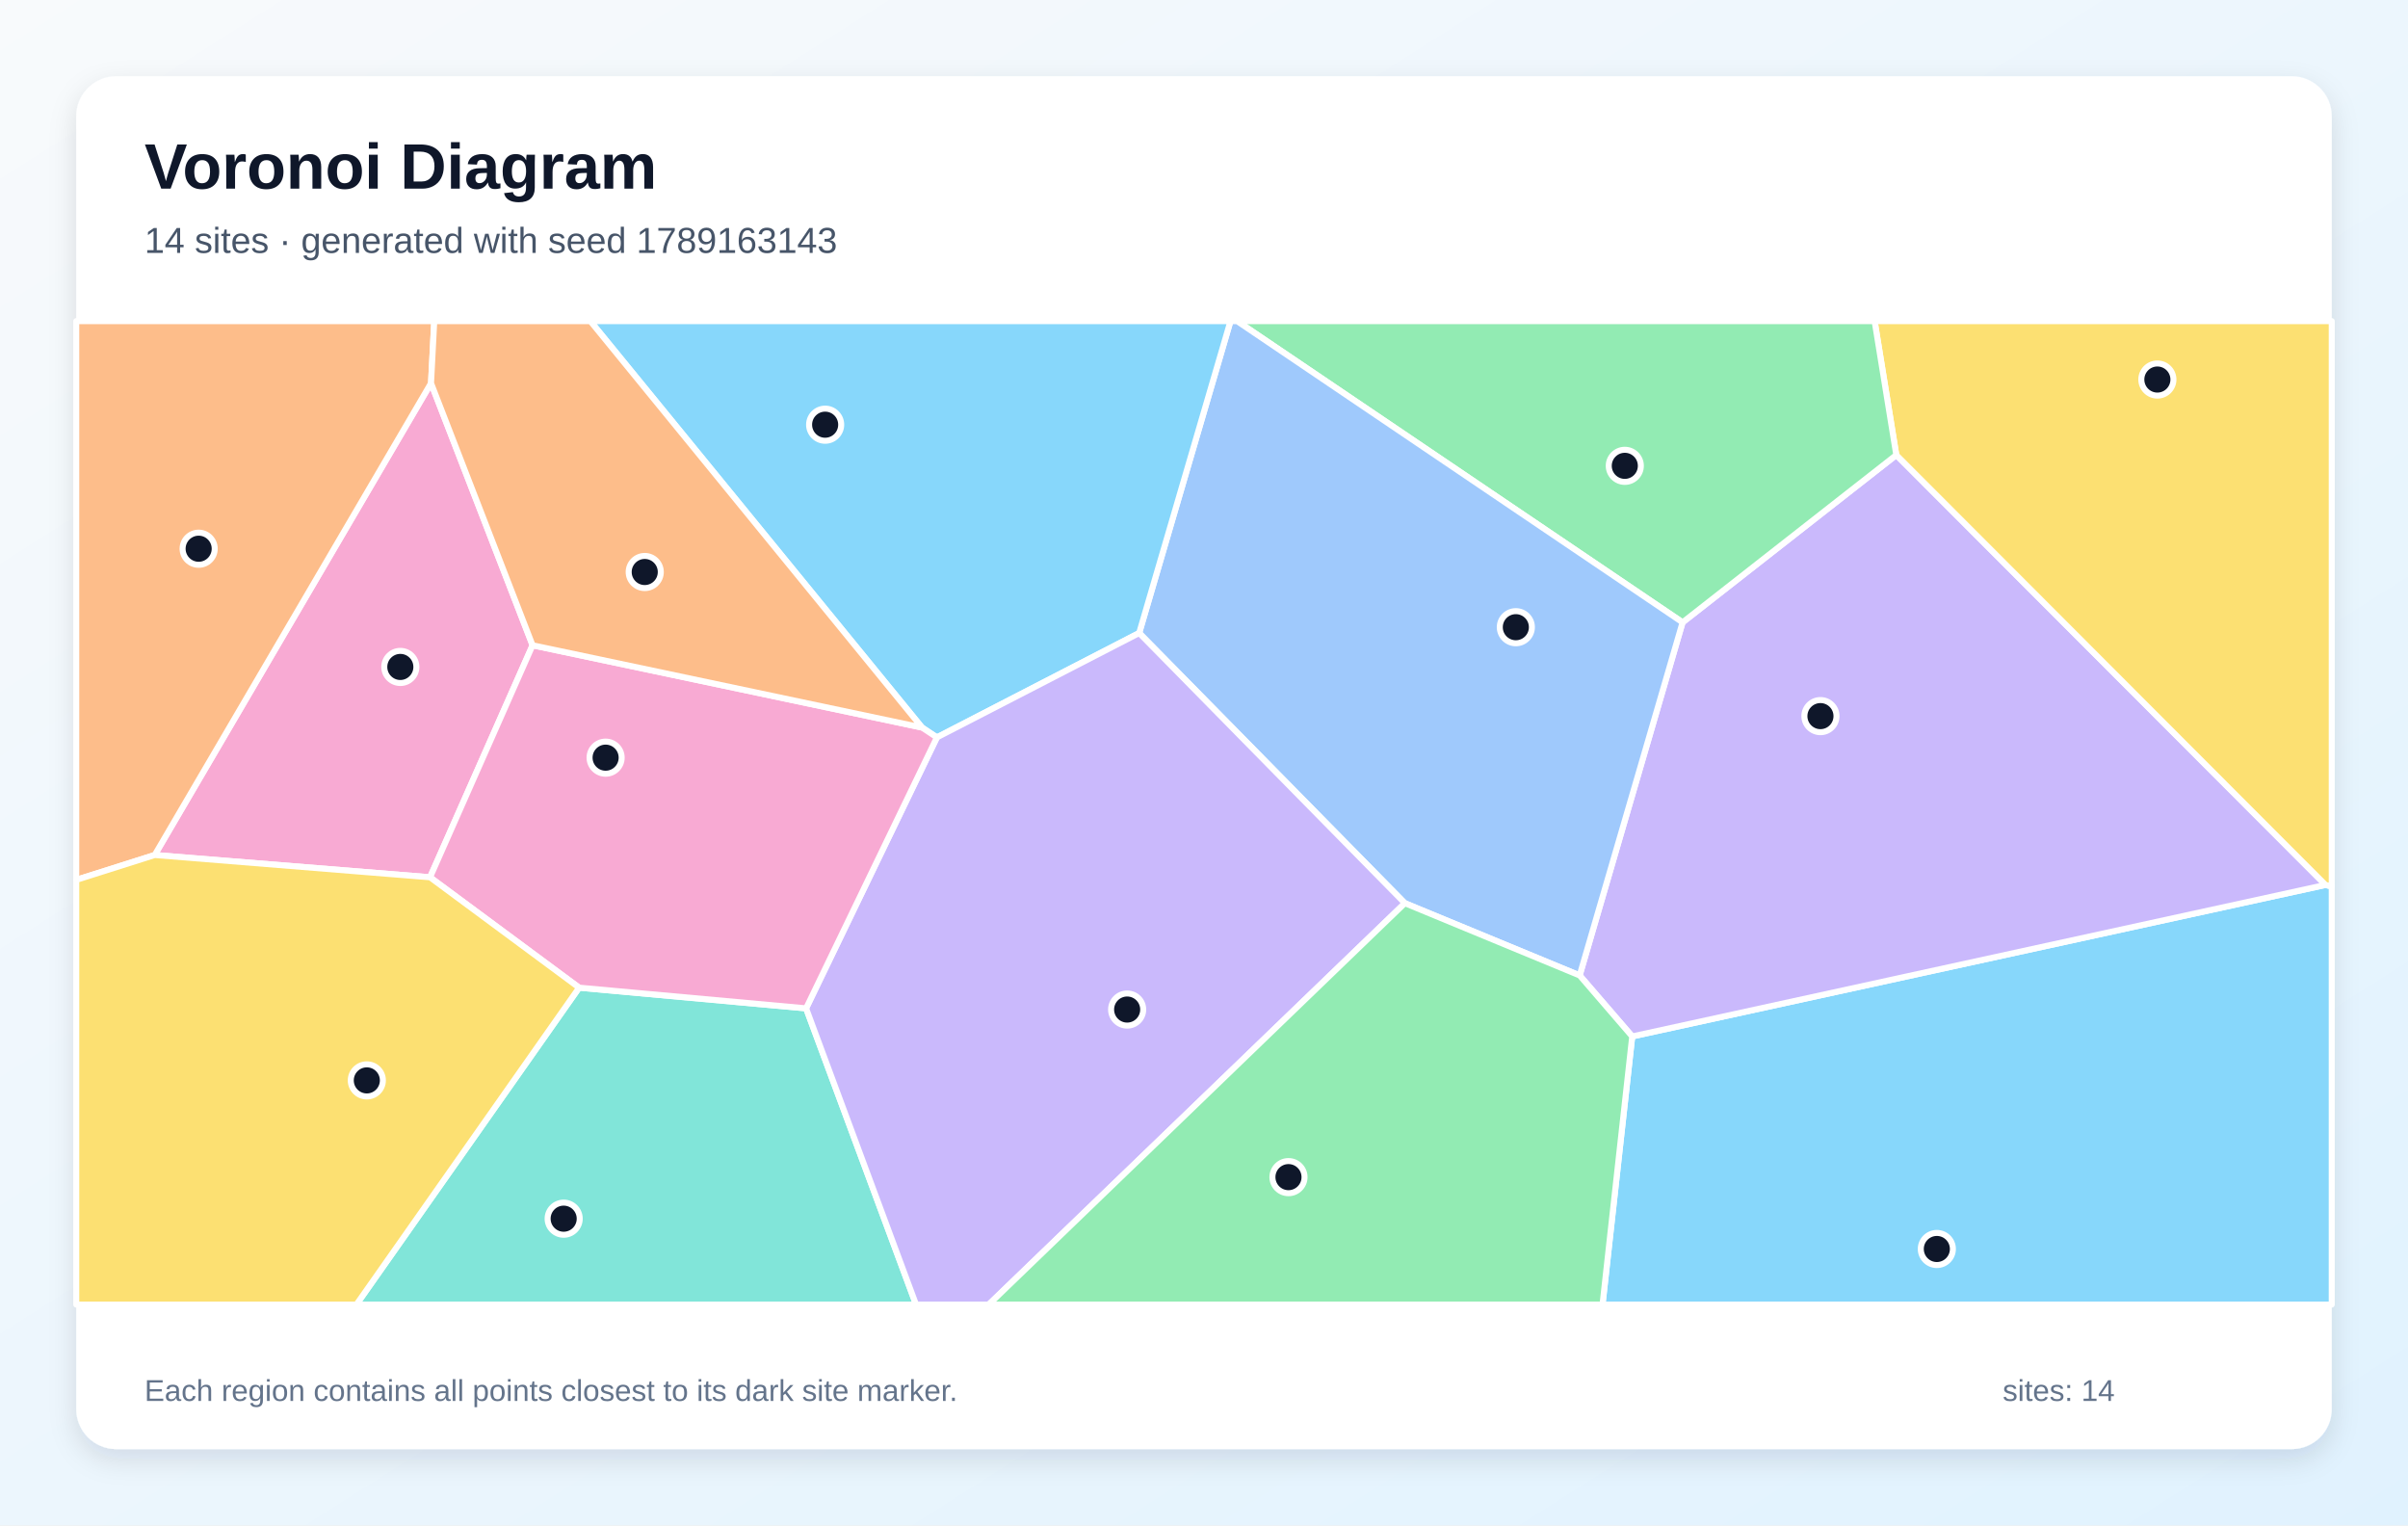
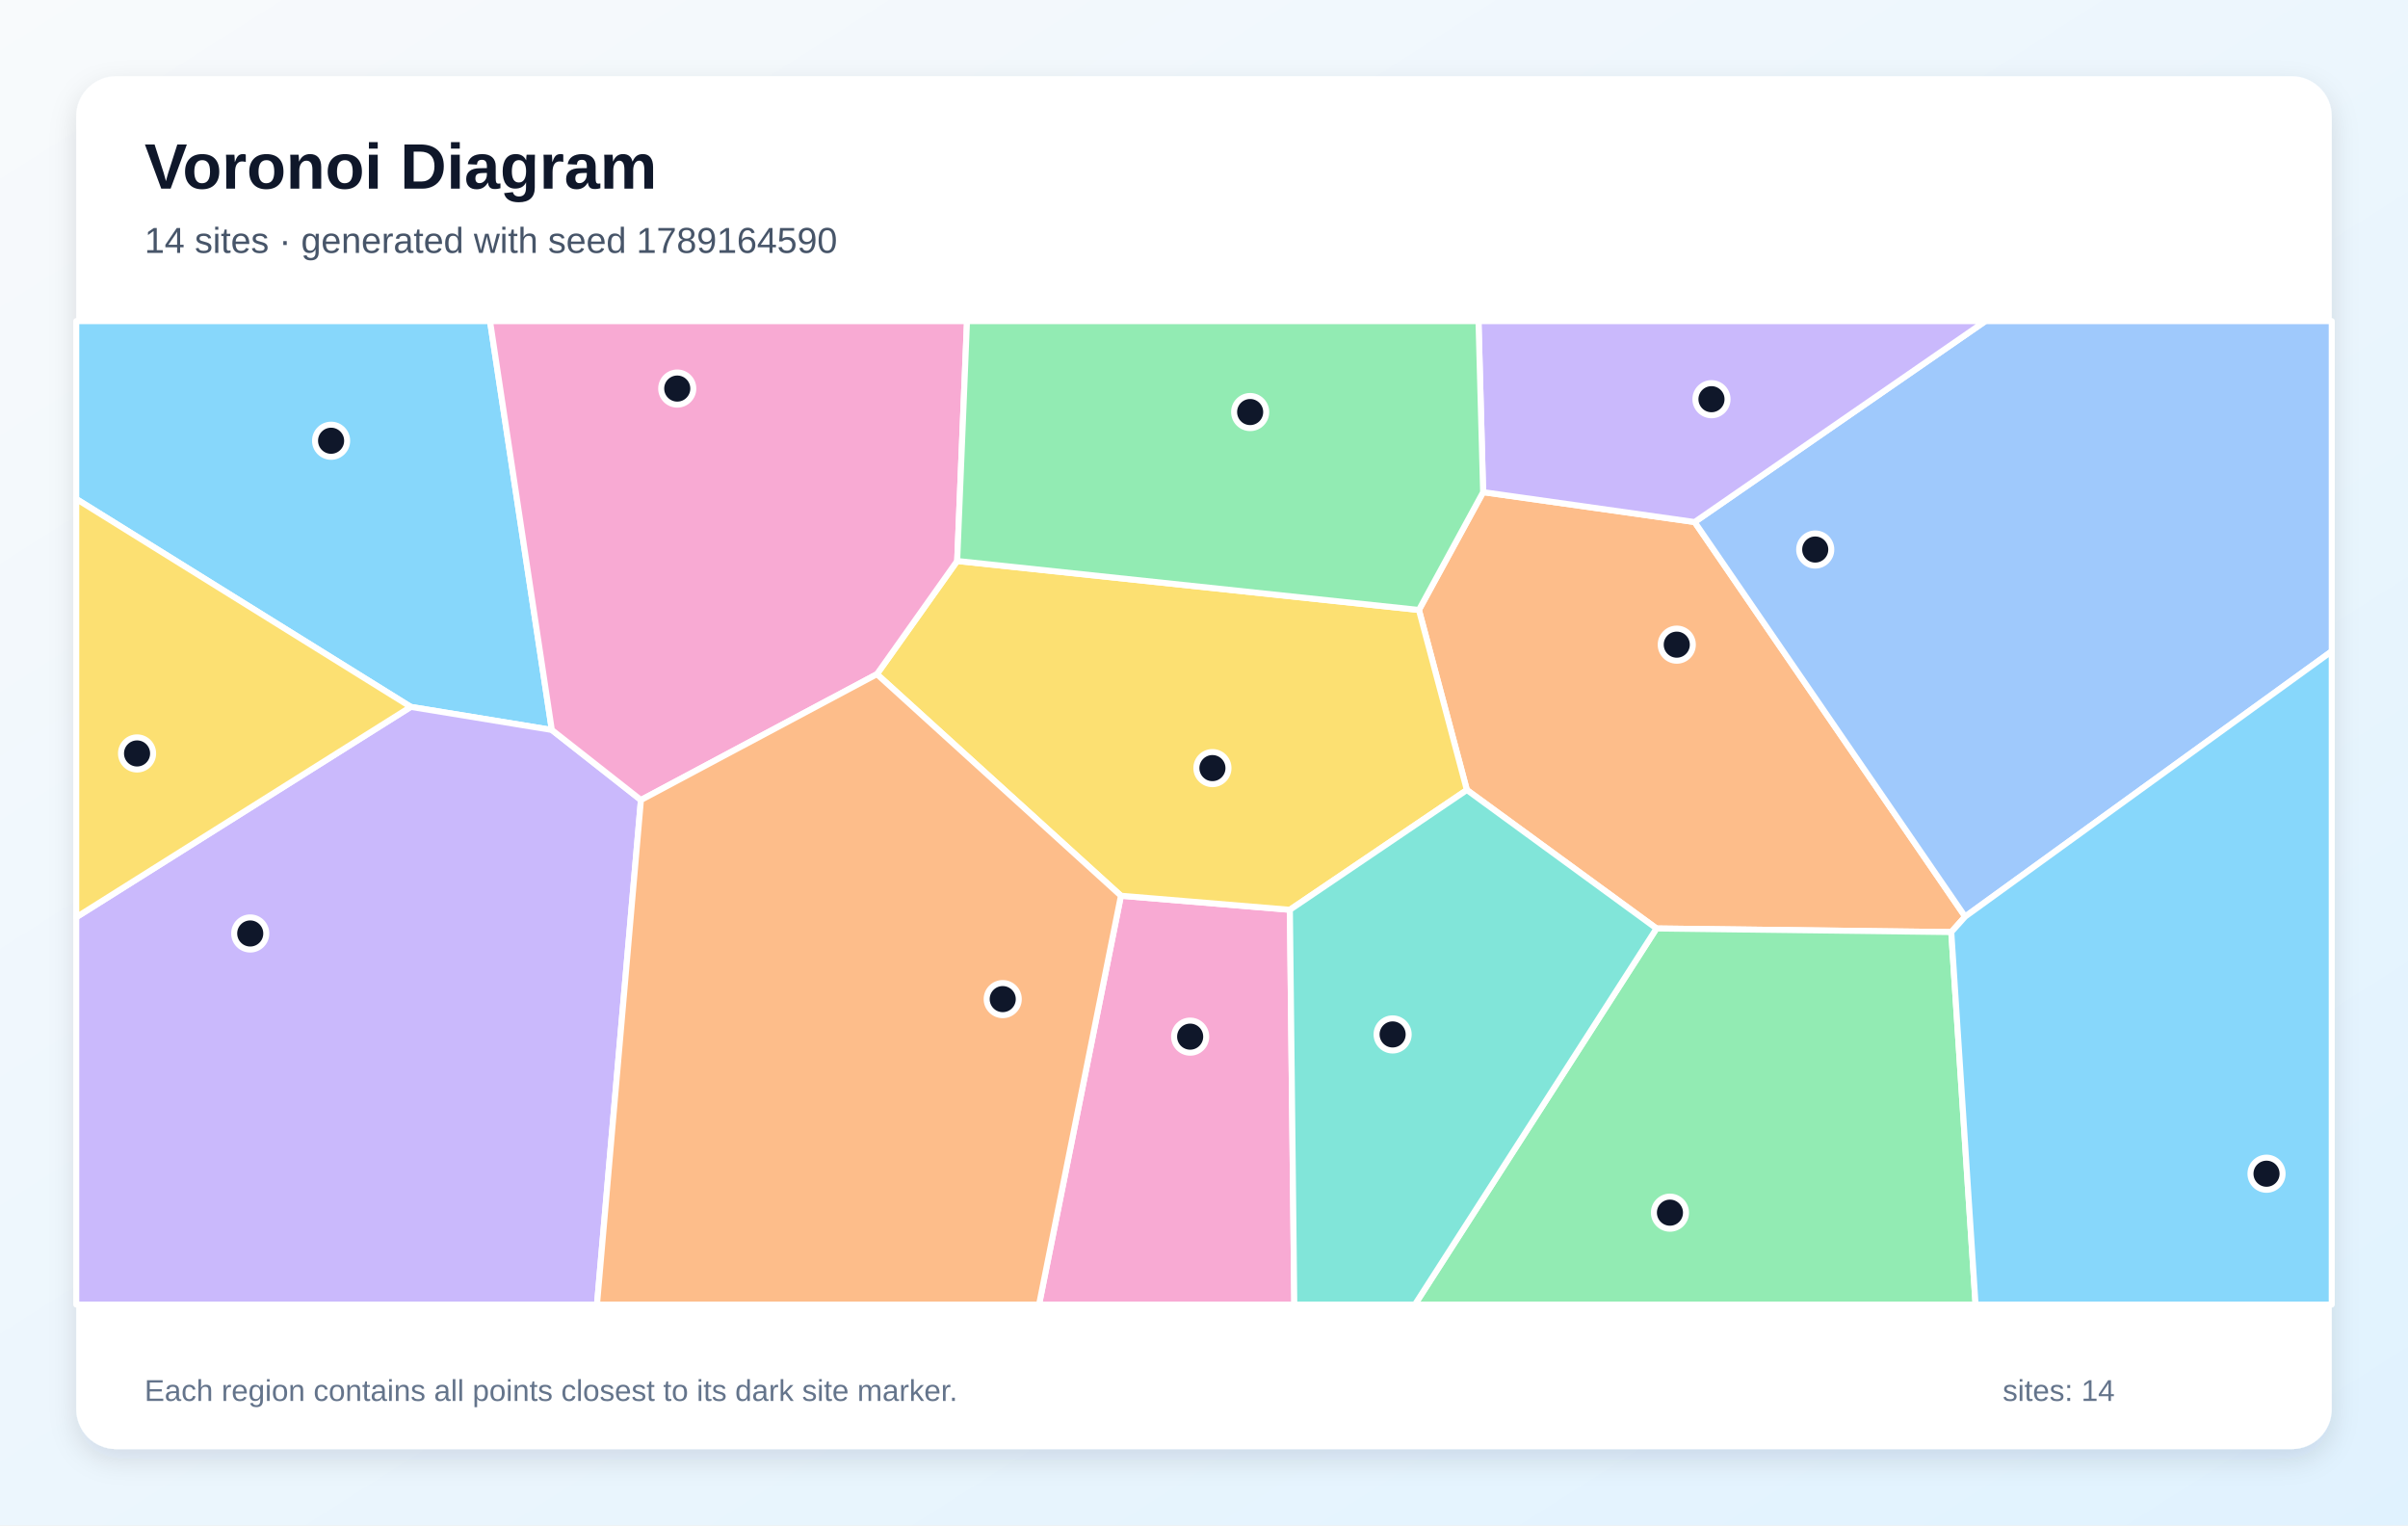
<svg xmlns="http://www.w3.org/2000/svg" width="1200" height="760" viewBox="0 0 1200 760" role="img" aria-labelledby="title description">
  <defs>
    <linearGradient id="background" x1="0" y1="0" x2="1" y2="1">
      <stop stop-color="#F8FAFC" />
      <stop offset="1" stop-color="#E0F2FE" />
    </linearGradient>
    <filter id="shadow" x="-10%" y="-10%" width="120%" height="120%">
      <feDropShadow dx="0" dy="5" stdDeviation="7" flood-color="#0F172A" flood-opacity=".12" />
    </filter>
  </defs>
  <rect width="1200" height="760" fill="url(#background)" />
  <rect x="38" y="38" width="1124" height="684" rx="20" fill="#FFFFFF" filter="url(#shadow)" />
  <g font-family="Arial, sans-serif">
    <text x="72" y="94" font-size="32" font-weight="700" fill="#0F172A">Voronoi Diagram</text>
-     <text x="72" y="126" font-size="18" fill="#475569">14 sites · generated with seed 1789163143</text>
+     <text x="72" y="126" font-size="18" fill="#475569">14 sites · generated with seed 1789164590</text>
  </g>
  <g stroke="#FFFFFF" stroke-width="3" stroke-linejoin="round">
-     <polygon points="813.4,516.4 1158.9,440.9 1162.0,441.7 1162.0,650.0 798.6,650.0" fill="#38BDF8" fill-opacity="0.60" />
-     <polygon points="787.2,486.0 838.5,310.1 945.0,226.7 1158.9,440.9 813.4,516.4" fill="#A78BFA" fill-opacity="0.60" />
-     <polygon points="265.4,321.5 214.3,437.1 77.1,426.0 214.8,190.9" fill="#F472B6" fill-opacity="0.60" />
-     <polygon points="214.8,190.9 77.1,426.0 38.0,438.4 38.0,160.0 216.4,160.0" fill="#FB923C" fill-opacity="0.60" />
-     <polygon points="1158.9,440.9 945.0,226.7 934.2,160.0 1162.0,160.0 1162.0,441.7" fill="#FACC15" fill-opacity="0.60" />
-     <polygon points="616.5,160.0 934.2,160.0 945.0,226.7 838.5,310.1" fill="#4ADE80" fill-opacity="0.60" />
-     <polygon points="288.6,492.1 401.7,502.4 456.5,650.0 177.6,650.0" fill="#2DD4BF" fill-opacity="0.60" />
-     <polygon points="700.1,450.0 567.7,315.4 613.2,160.0 616.5,160.0 838.5,310.1 787.2,486.0" fill="#60A5FA" fill-opacity="0.60" />
-     <polygon points="567.7,315.4 466.9,367.4 459.5,362.5 294.2,160.0 613.2,160.0" fill="#38BDF8" fill-opacity="0.60" />
-     <polygon points="401.7,502.4 466.9,367.4 567.7,315.4 700.1,450.0 492.7,650.0 456.5,650.0" fill="#A78BFA" fill-opacity="0.60" />
-     <polygon points="459.5,362.5 466.9,367.4 401.7,502.4 288.6,492.1 214.3,437.1 265.4,321.5" fill="#F472B6" fill-opacity="0.60" />
-     <polygon points="459.5,362.5 265.4,321.5 214.8,190.9 216.4,160.0 294.2,160.0" fill="#FB923C" fill-opacity="0.60" />
-     <polygon points="38.0,438.4 77.1,426.0 214.3,437.1 288.6,492.1 177.6,650.0 38.0,650.0" fill="#FACC15" fill-opacity="0.60" />
-     <polygon points="700.1,450.0 787.2,486.0 813.4,516.4 798.6,650.0 492.7,650.0" fill="#4ADE80" fill-opacity="0.60" />
+     <polygon points="275.0,363.7 204.7,352.2 38.0,248.6 38.0,160.0 244.2,160.0" fill="#38BDF8" fill-opacity="0.60" />
+     <polygon points="38.0,457.0 204.7,352.2 275.0,363.7 319.4,398.6 297.5,650.0 38.0,650.0" fill="#A78BFA" fill-opacity="0.60" />
+     <polygon points="558.6,446.3 642.8,453.3 645.0,650.0 517.8,650.0" fill="#F472B6" fill-opacity="0.60" />
+     <polygon points="739.1,245.2 844.5,260.1 979.3,456.7 972.4,464.4 825.5,462.6 731.0,393.6 707.1,303.9" fill="#FB923C" fill-opacity="0.60" />
+     <polygon points="707.1,303.9 731.0,393.6 642.8,453.3 558.6,446.3 437.0,335.9 477.0,279.5" fill="#FACC15" fill-opacity="0.60" />
+     <polygon points="825.5,462.6 972.4,464.4 984.5,650.0 705.1,650.0" fill="#4ADE80" fill-opacity="0.60" />
+     <polygon points="642.8,453.3 731.0,393.6 825.5,462.6 705.1,650.0 645.0,650.0" fill="#2DD4BF" fill-opacity="0.60" />
+     <polygon points="979.3,456.7 844.5,260.1 989.4,160.0 1162.0,160.0 1162.0,324.5" fill="#60A5FA" fill-opacity="0.60" />
+     <polygon points="972.4,464.4 979.3,456.7 1162.0,324.5 1162.0,650.0 984.5,650.0" fill="#38BDF8" fill-opacity="0.60" />
+     <polygon points="844.5,260.1 739.1,245.2 736.8,160.0 989.4,160.0" fill="#A78BFA" fill-opacity="0.60" />
+     <polygon points="477.0,279.5 437.0,335.9 319.4,398.6 275.0,363.7 244.2,160.0 481.9,160.0" fill="#F472B6" fill-opacity="0.60" />
+     <polygon points="319.4,398.6 437.0,335.9 558.6,446.3 517.8,650.0 297.5,650.0" fill="#FB923C" fill-opacity="0.60" />
+     <polygon points="38.0,457.0 38.0,248.6 204.7,352.2" fill="#FACC15" fill-opacity="0.60" />
+     <polygon points="739.1,245.2 707.1,303.9 477.0,279.5 481.9,160.0 736.8,160.0" fill="#4ADE80" fill-opacity="0.60" />
  </g>
  <g>
-     <circle cx="965.2" cy="622.3" r="8" fill="#0F172A" stroke="#FFFFFF" stroke-width="3" />
-     <circle cx="907.2" cy="356.8" r="8" fill="#0F172A" stroke="#FFFFFF" stroke-width="3" />
-     <circle cx="199.5" cy="332.3" r="8" fill="#0F172A" stroke="#FFFFFF" stroke-width="3" />
-     <circle cx="99.0" cy="273.4" r="8" fill="#0F172A" stroke="#FFFFFF" stroke-width="3" />
-     <circle cx="1075.1" cy="189.1" r="8" fill="#0F172A" stroke="#FFFFFF" stroke-width="3" />
-     <circle cx="809.7" cy="232.1" r="8" fill="#0F172A" stroke="#FFFFFF" stroke-width="3" />
-     <circle cx="280.9" cy="607.2" r="8" fill="#0F172A" stroke="#FFFFFF" stroke-width="3" />
-     <circle cx="755.4" cy="312.5" r="8" fill="#0F172A" stroke="#FFFFFF" stroke-width="3" />
-     <circle cx="411.2" cy="211.6" r="8" fill="#0F172A" stroke="#FFFFFF" stroke-width="3" />
-     <circle cx="561.7" cy="503.0" r="8" fill="#0F172A" stroke="#FFFFFF" stroke-width="3" />
-     <circle cx="301.8" cy="377.5" r="8" fill="#0F172A" stroke="#FFFFFF" stroke-width="3" />
-     <circle cx="321.3" cy="285.0" r="8" fill="#0F172A" stroke="#FFFFFF" stroke-width="3" />
-     <circle cx="182.8" cy="538.3" r="8" fill="#0F172A" stroke="#FFFFFF" stroke-width="3" />
-     <circle cx="642.1" cy="586.5" r="8" fill="#0F172A" stroke="#FFFFFF" stroke-width="3" />
+     <circle cx="165.0" cy="219.6" r="8" fill="#0F172A" stroke="#FFFFFF" stroke-width="3" />
+     <circle cx="124.7" cy="465.1" r="8" fill="#0F172A" stroke="#FFFFFF" stroke-width="3" />
+     <circle cx="593.1" cy="516.5" r="8" fill="#0F172A" stroke="#FFFFFF" stroke-width="3" />
+     <circle cx="835.6" cy="321.2" r="8" fill="#0F172A" stroke="#FFFFFF" stroke-width="3" />
+     <circle cx="604.2" cy="382.7" r="8" fill="#0F172A" stroke="#FFFFFF" stroke-width="3" />
+     <circle cx="832.2" cy="604.2" r="8" fill="#0F172A" stroke="#FFFFFF" stroke-width="3" />
+     <circle cx="694.0" cy="515.4" r="8" fill="#0F172A" stroke="#FFFFFF" stroke-width="3" />
+     <circle cx="904.6" cy="273.8" r="8" fill="#0F172A" stroke="#FFFFFF" stroke-width="3" />
+     <circle cx="1129.5" cy="584.8" r="8" fill="#0F172A" stroke="#FFFFFF" stroke-width="3" />
+     <circle cx="852.9" cy="198.9" r="8" fill="#0F172A" stroke="#FFFFFF" stroke-width="3" />
+     <circle cx="337.5" cy="193.6" r="8" fill="#0F172A" stroke="#FFFFFF" stroke-width="3" />
+     <circle cx="499.7" cy="497.8" r="8" fill="#0F172A" stroke="#FFFFFF" stroke-width="3" />
+     <circle cx="68.3" cy="375.4" r="8" fill="#0F172A" stroke="#FFFFFF" stroke-width="3" />
+     <circle cx="623.0" cy="205.3" r="8" fill="#0F172A" stroke="#FFFFFF" stroke-width="3" />
  </g>
  <g font-family="Arial, sans-serif" font-size="15" fill="#64748B">
    <text x="72" y="698">Each region contains all points closest to its dark site marker.</text>
    <text x="998" y="698">sites: 14</text>
  </g>
</svg>
